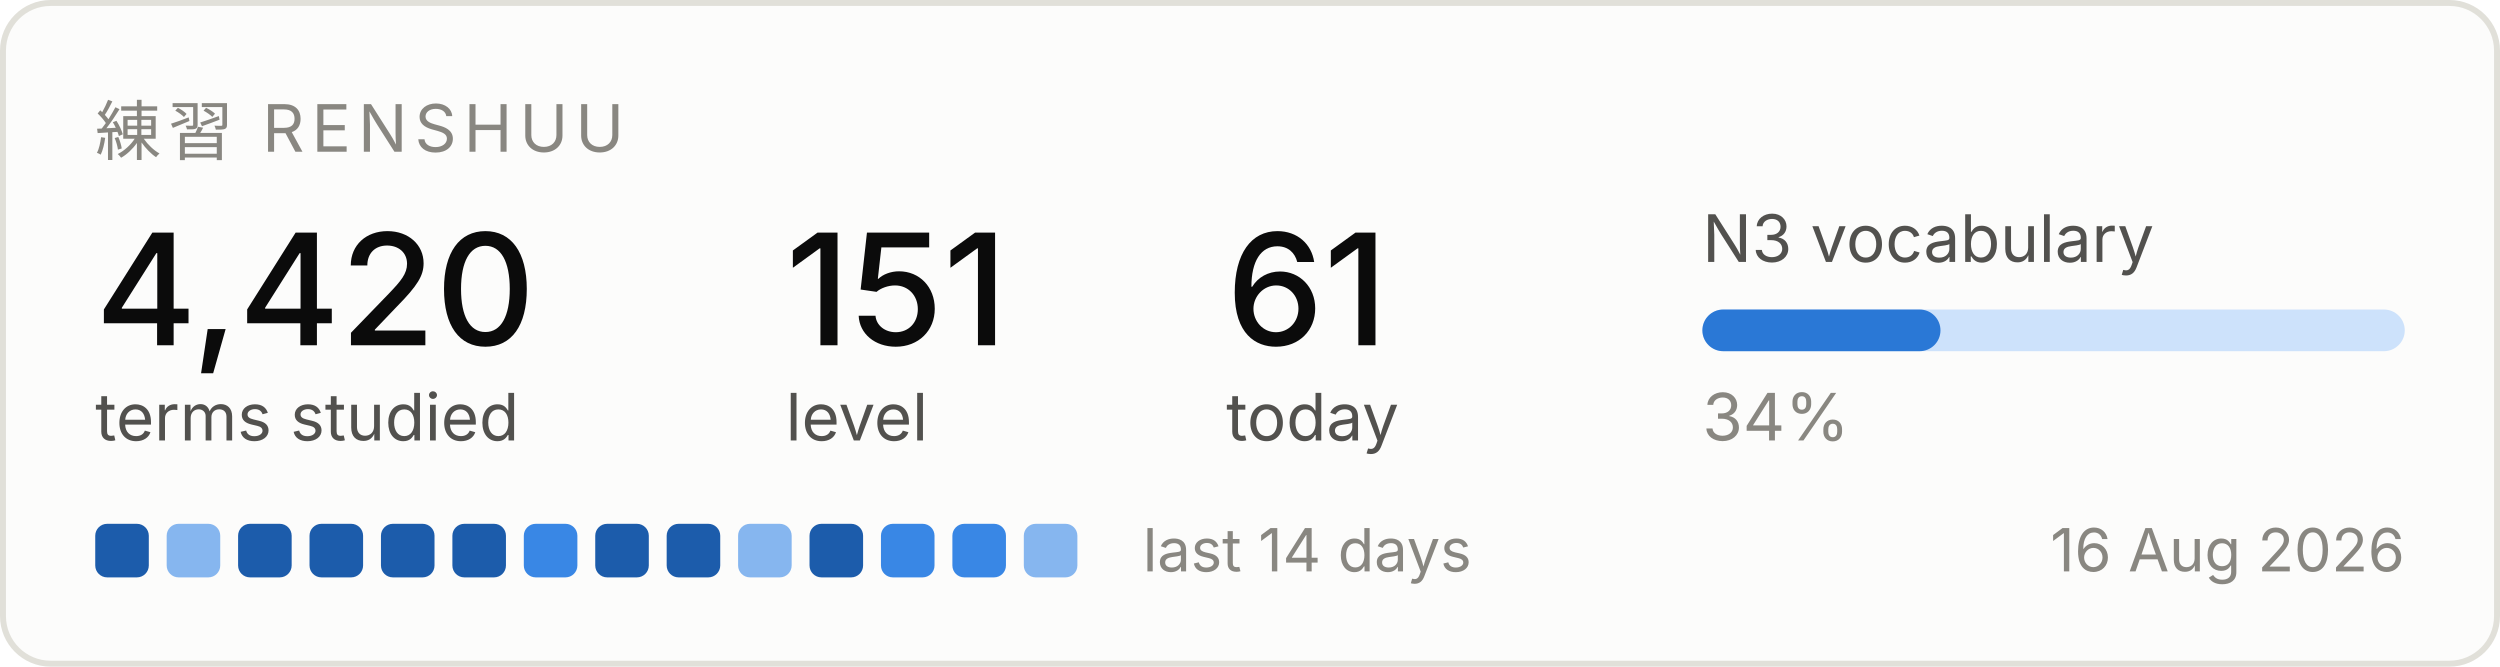
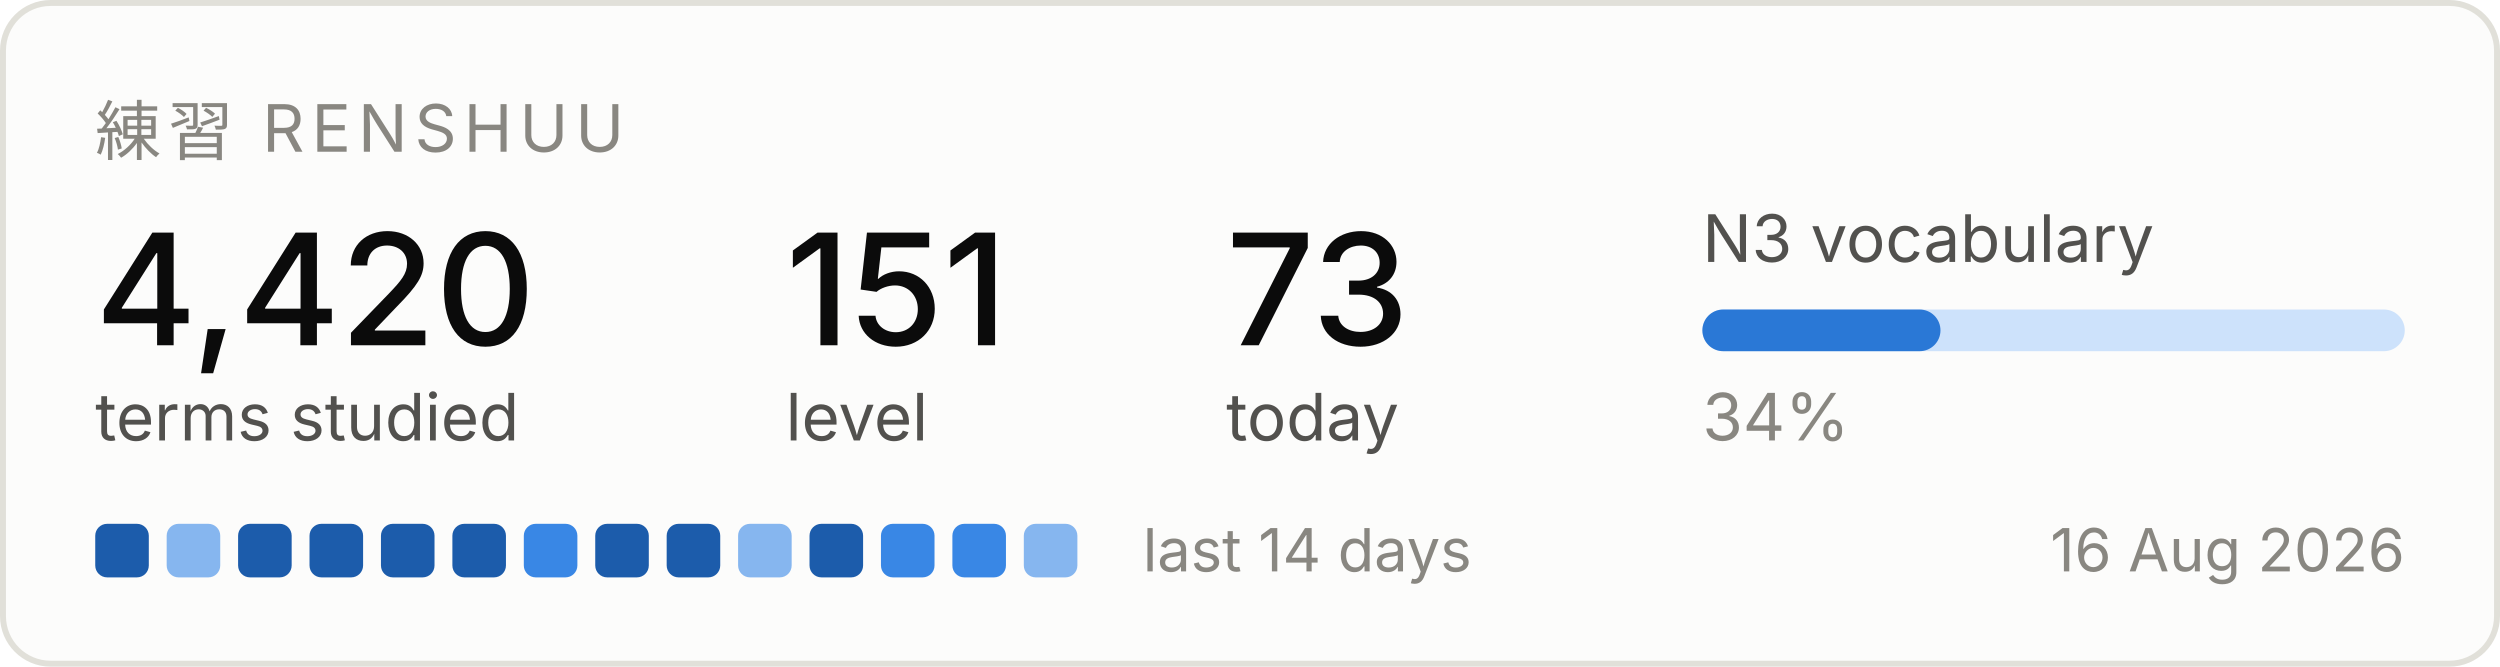
<svg xmlns="http://www.w3.org/2000/svg" width="420" height="112" viewBox="0 0 420 112" role="img" aria-label="Renshuu study progress">
  <rect x="0.5" y="0.5" width="419" height="111" rx="8" fill="#fcfcfb" stroke="#e1e0d9" />
  <text x="16" y="26" font-family="system-ui, -apple-system, Segoe UI, sans-serif" font-size="11" fill="#898781" letter-spacing="1.2">練習  RENSHUU</text>
  <text x="16" y="58" font-family="system-ui, -apple-system, Segoe UI, sans-serif" font-size="26" fill="#0b0b0b" font-weight="500">4,420</text>
  <text x="16" y="74" font-family="system-ui, -apple-system, Segoe UI, sans-serif" font-size="11" fill="#52514e">terms studied</text>
  <text x="132" y="58" font-family="system-ui, -apple-system, Segoe UI, sans-serif" font-size="26" fill="#0b0b0b" font-weight="500">151</text>
  <text x="132" y="74" font-family="system-ui, -apple-system, Segoe UI, sans-serif" font-size="11" fill="#52514e">level</text>
-   <text x="206" y="58" font-family="system-ui, -apple-system, Segoe UI, sans-serif" font-size="26" fill="#0b0b0b" font-weight="500">61</text>
+   <text x="206" y="58" font-family="system-ui, -apple-system, Segoe UI, sans-serif" font-size="26" fill="#0b0b0b" font-weight="500">73</text>
  <text x="206" y="74" font-family="system-ui, -apple-system, Segoe UI, sans-serif" font-size="11" fill="#52514e">today</text>
  <text x="286" y="44" font-family="system-ui, -apple-system, Segoe UI, sans-serif" font-size="11" fill="#52514e">N3 vocabulary</text>
  <rect x="286" y="52" width="118" height="7" rx="3.5" fill="#cde2fb" />
  <rect x="286" y="52" width="40" height="7" rx="3.5" fill="#2a78d6" />
  <text x="286" y="74" font-family="system-ui, -apple-system, Segoe UI, sans-serif" font-size="11" fill="#898781">34%</text>
  <rect x="16" y="88" width="9" height="9" rx="2" fill="#1c5cab" />
  <rect x="28" y="88" width="9" height="9" rx="2" fill="#86b6ef" />
  <rect x="40" y="88" width="9" height="9" rx="2" fill="#1c5cab" />
  <rect x="52" y="88" width="9" height="9" rx="2" fill="#1c5cab" />
  <rect x="64" y="88" width="9" height="9" rx="2" fill="#1c5cab" />
  <rect x="76" y="88" width="9" height="9" rx="2" fill="#1c5cab" />
  <rect x="88" y="88" width="9" height="9" rx="2" fill="#3987e5" />
  <rect x="100" y="88" width="9" height="9" rx="2" fill="#1c5cab" />
  <rect x="112" y="88" width="9" height="9" rx="2" fill="#1c5cab" />
  <rect x="124" y="88" width="9" height="9" rx="2" fill="#86b6ef" />
  <rect x="136" y="88" width="9" height="9" rx="2" fill="#1c5cab" />
  <rect x="148" y="88" width="9" height="9" rx="2" fill="#3987e5" />
  <rect x="160" y="88" width="9" height="9" rx="2" fill="#3987e5" />
  <rect x="172" y="88" width="9" height="9" rx="2" fill="#86b6ef" />
  <text x="192" y="96" font-family="system-ui, -apple-system, Segoe UI, sans-serif" font-size="10" fill="#898781">last 14 days</text>
  <text x="404" y="96" font-family="system-ui, -apple-system, Segoe UI, sans-serif" font-size="10" fill="#898781" text-anchor="end">16 Aug 2026</text>
</svg>
